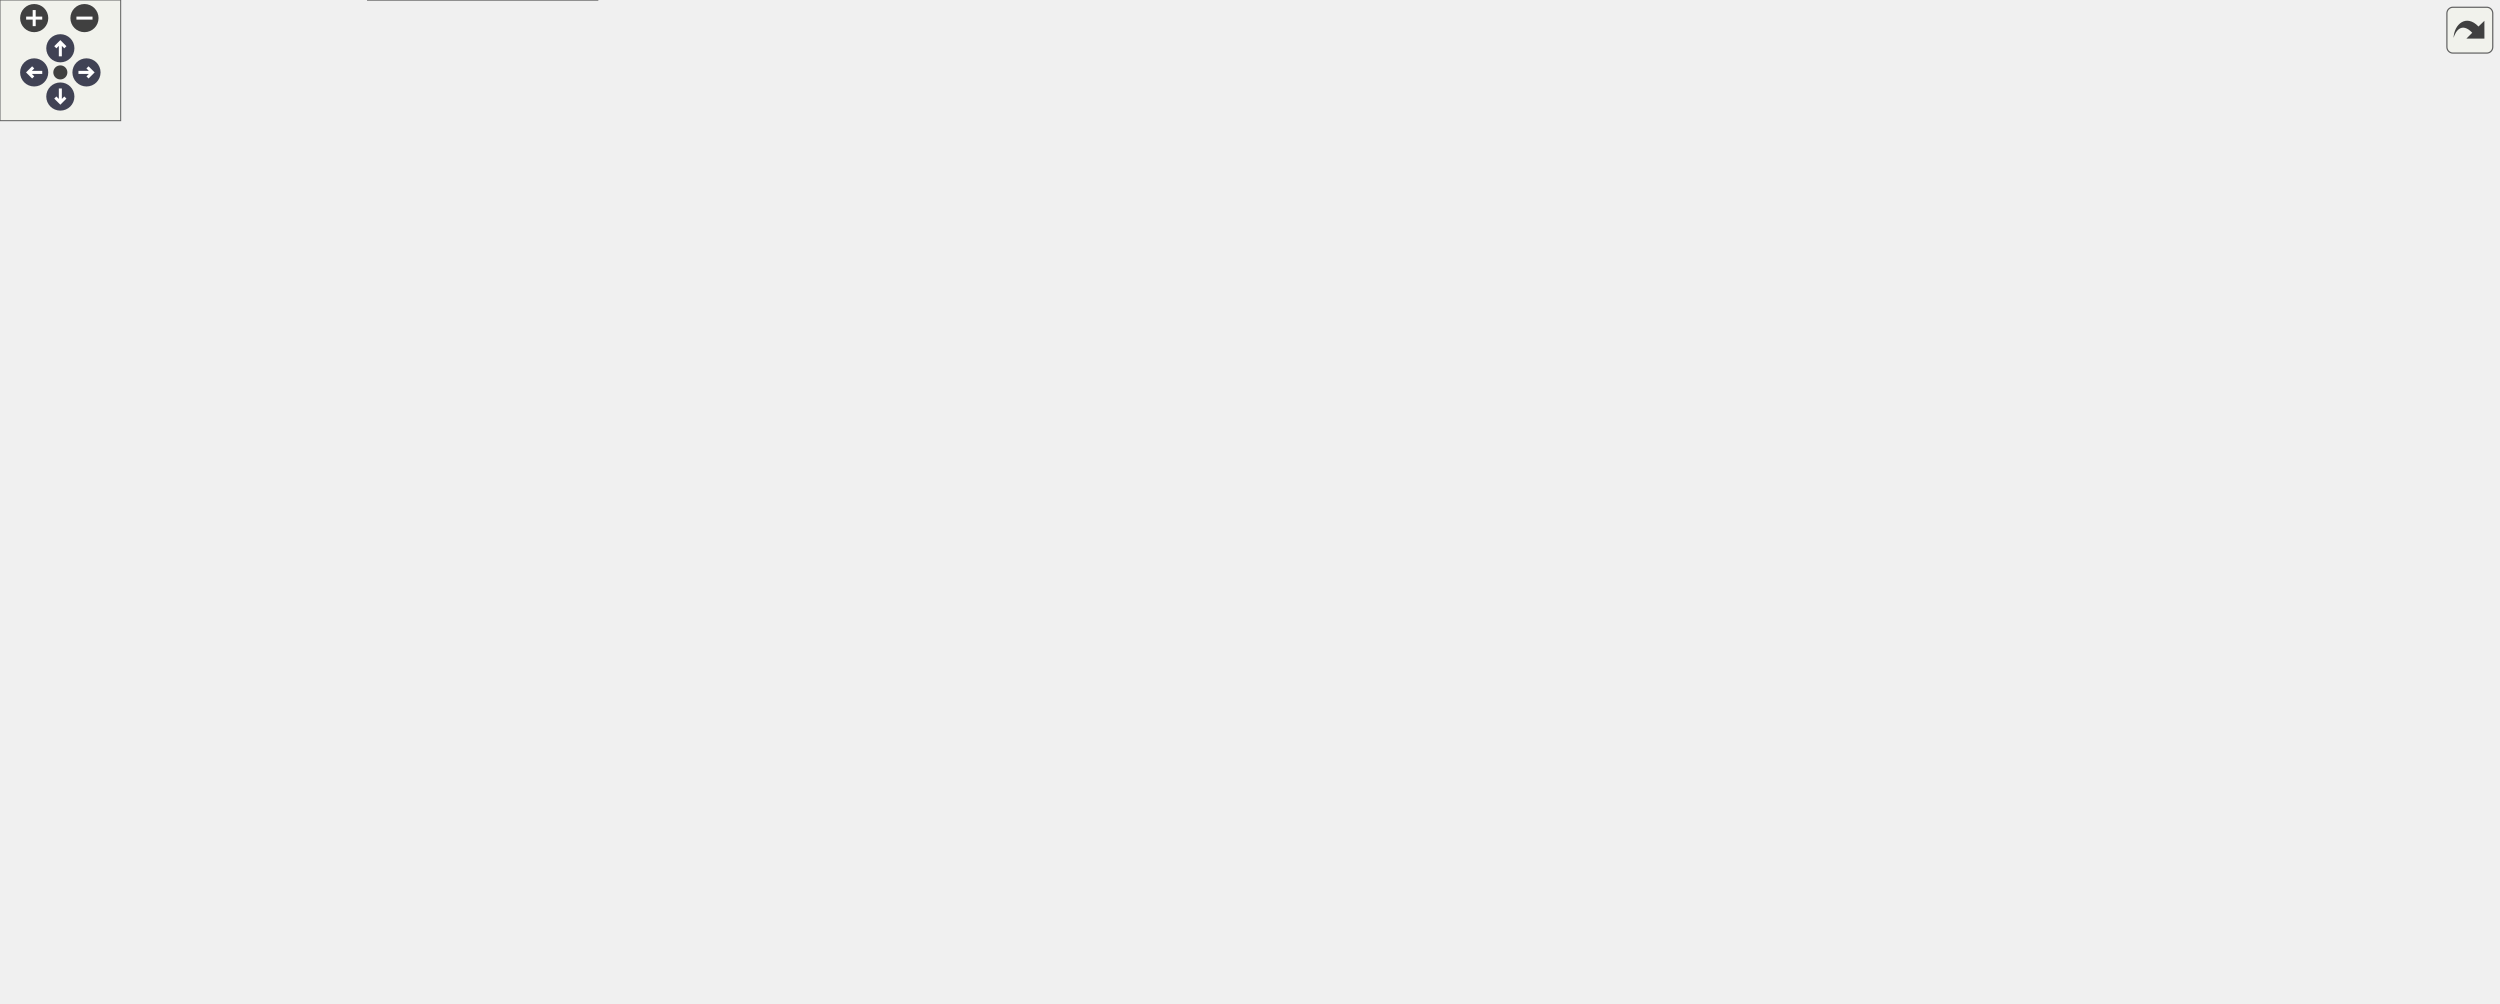
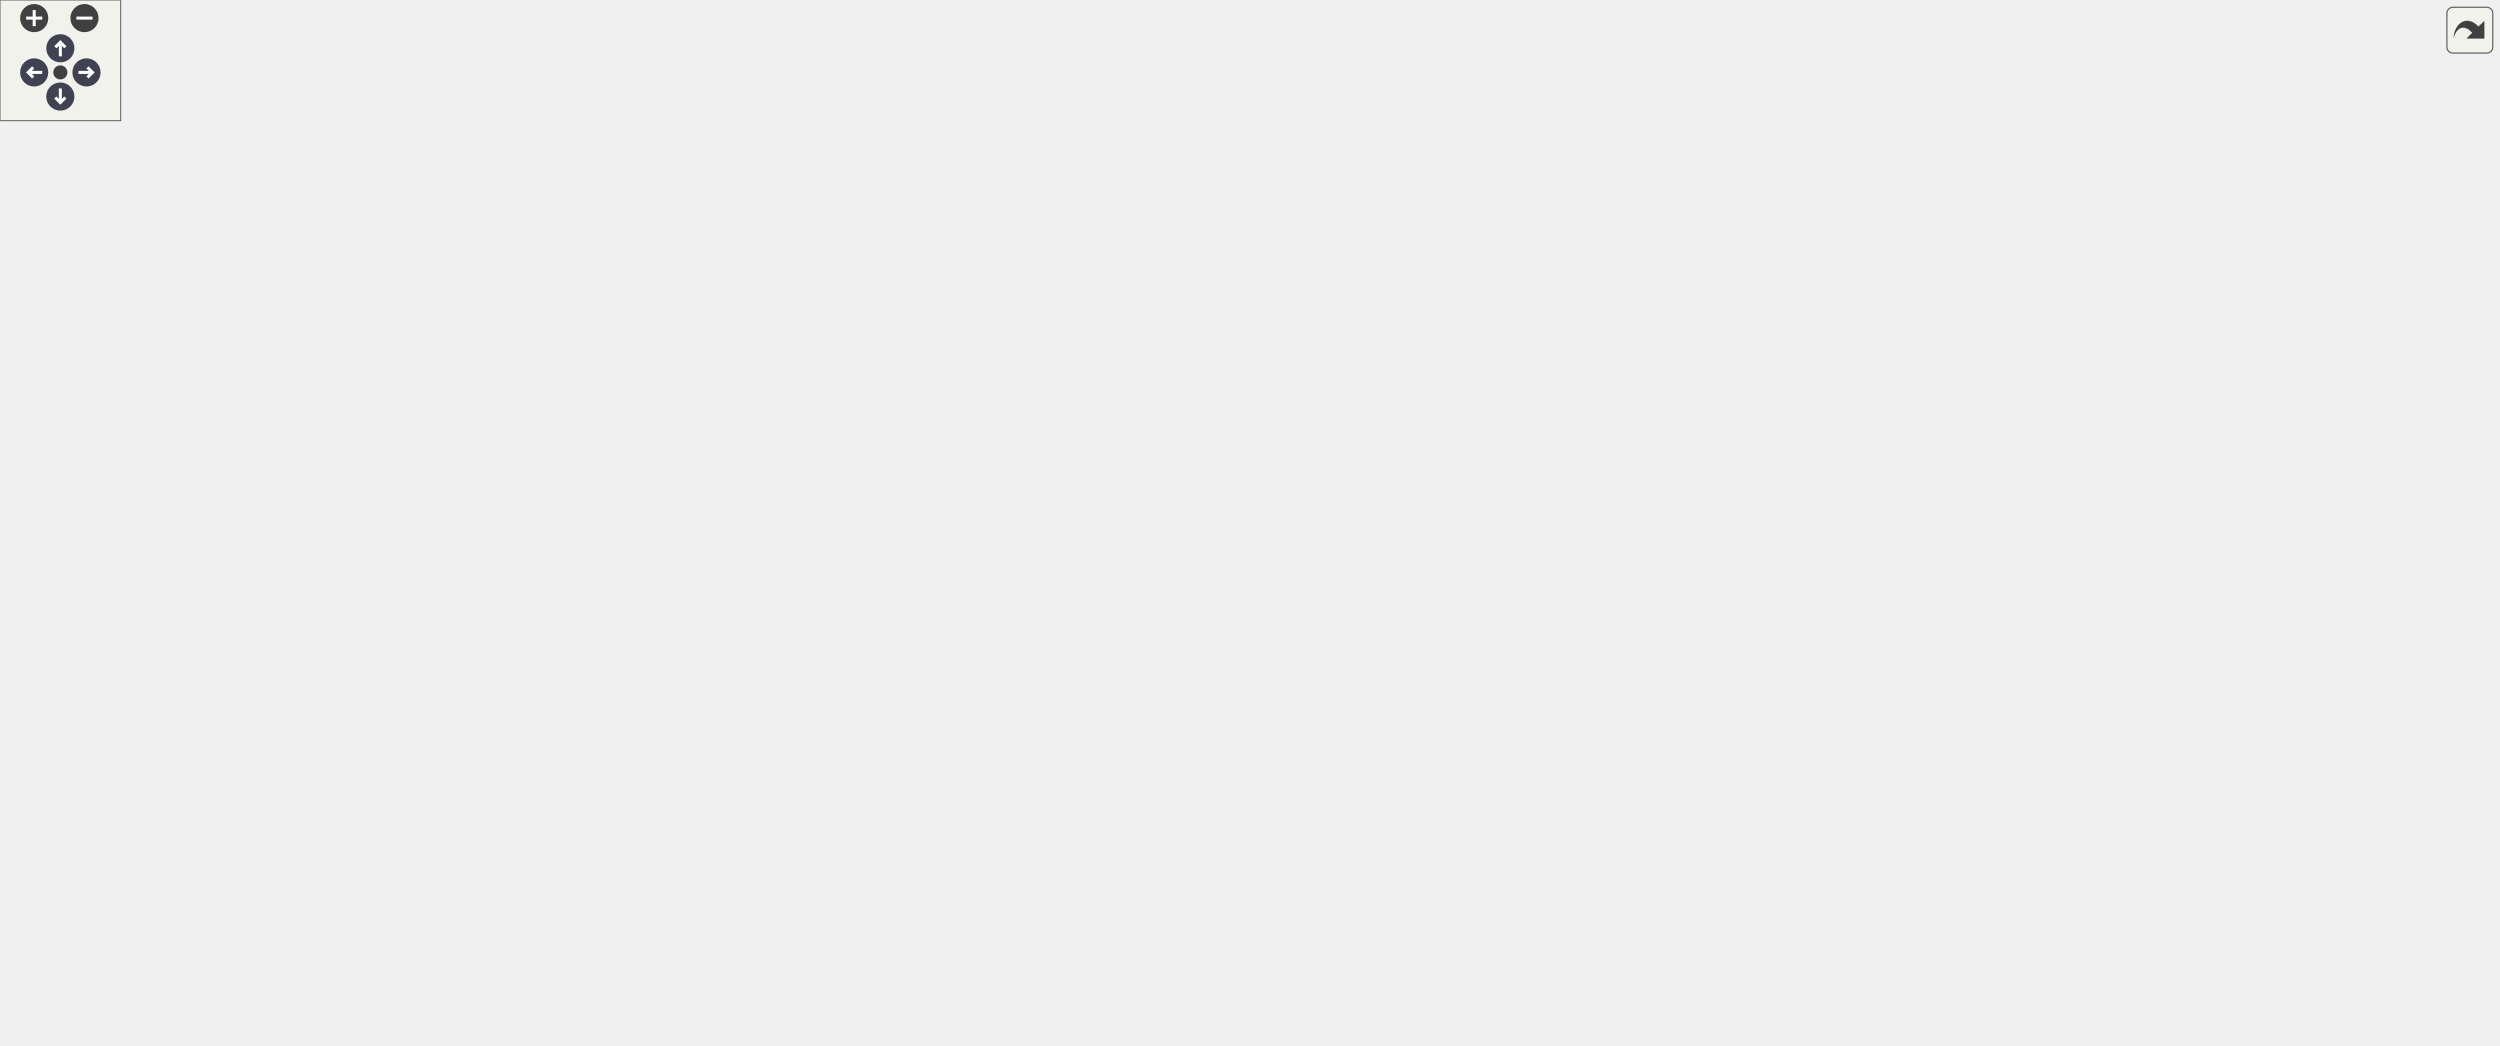
<svg xmlns="http://www.w3.org/2000/svg" xmlns:xlink="http://www.w3.org/1999/xlink" id="main" version="1.1" xml:space="preserve">
  <style type="text/css">
.node, .edge {opacity: 0.7;}
.node.selected, .edge.selected {opacity: 1;}
.edge:hover path { stroke: red; }
.edge:hover polygon { stroke: red; fill: red; }
</style>
  <defs>
    <circle id="rim" cx="0" cy="0" r="7" />
    <circle id="rim2" cx="0" cy="0" r="3.5" />
    <g id="zoomPlus">
      <use xlink:href="#rim" fill="#404040">
        <set attributeName="fill" to="#808080" begin="zoomplus.mouseover" end="zoomplus.mouseout" />
      </use>
      <path d="M-4,0h8M0,-4v8" fill="none" stroke="white" stroke-width="1.5" pointer-events="none" />
    </g>
    <g id="zoomMin">
      <use xlink:href="#rim" fill="#404040">
        <set attributeName="fill" to="#808080" begin="zoomminus.mouseover" end="zoomminus.mouseout" />
      </use>
      <path d="M-4,0h8" fill="none" stroke="white" stroke-width="1.5" pointer-events="none" />
    </g>
    <g id="arrowUp" transform="translate(30 24)">
      <use xlink:href="#rim" />
      <path pointer-events="none" fill="none" stroke="white" stroke-width="1.5" d="M0,-3.0v7 M-2.5,-0.5L0,-3.0L2.5,-0.5" />
    </g>
    <g id="arrowRight" transform="rotate(90) translate(36 -43)">
      <use xlink:href="#rim" />
      <path pointer-events="none" fill="none" stroke="white" stroke-width="1.5" d="M0,-3.0v7 M-2.5,-0.5L0,-3.0L2.5,-0.5" />
    </g>
    <g id="arrowDown" transform="rotate(180) translate(-30 -48)">
      <use xlink:href="#rim" />
      <path pointer-events="none" fill="none" stroke="white" stroke-width="1.5" d="M0,-3.0v7 M-2.5,-0.5L0,-3.0L2.5,-0.5" />
    </g>
    <g id="arrowLeft" transform="rotate(270) translate(-36 17)">
      <use xlink:href="#rim" />
      <path pointer-events="none" fill="none" stroke="white" stroke-width="1.5" d="M0,-3.0v7 M-2.5,-0.5L0,-3.0L2.5,-0.5" />
    </g>
    <g id="resetDef">
      <use xlink:href="#rim2" fill="#404040">
        <set attributeName="fill" to="#808080" begin="reset.mouseover" end="reset.mouseout" />
      </use>
    </g>
  </defs>
  <svg id="graph" class="graph">
    <g id="viewport">
      <g id="Node000001" class="node">
        <g id="a_Node000001">
          <a xlink:title="Special loader that injects #define directives before compilation.">
-             <polygon fill="#999999" stroke="#666666" points="143,-67.5 0,-67.5 0,-48.5 143,-48.5 143,-67.5" />
-             <text text-anchor="middle" x="71.5" y="-55.5" font-family="Helvetica,sans-Serif" font-size="10.00">shader_load_with_defines</text>
+             <polygon fill="#999999" stroke="#666666" points="143,-410.66 0,-410.66 0,-391.66 143,-391.66 143,-410.66" />
+             <text text-anchor="middle" x="71.5" y="-398.66" font-family="Helvetica,sans-Serif" font-size="10.00">shader_load_with_defines</text>
          </a>
        </g>
      </g>
      <g id="Node000002" class="node">
        <g id="a_Node000002">
          <a xlink:href="utils_8h.html#ab1d13540441b5a2f988e0cd57754e625" target="_top" xlink:title="Safe wrapper around vsnprintf to format strings with bounds checking.">
-             <polygon fill="white" stroke="#666666" points="1221.5,-143.5 1141.5,-143.5 1141.5,-124.5 1221.5,-124.5 1221.5,-143.5" />
-             <text text-anchor="middle" x="1181.5" y="-131.5" font-family="Helvetica,sans-Serif" font-size="10.00">safe_snprintf</text>
+             <polygon fill="white" stroke="#666666" points="1221.5,-372.66 1141.5,-372.66 1141.5,-353.66 1221.5,-353.66 1221.5,-372.66" />
+             <text text-anchor="middle" x="1181.5" y="-360.66" font-family="Helvetica,sans-Serif" font-size="10.00">safe_snprintf</text>
          </a>
        </g>
      </g>
      <g id="edge1_Node000001_Node000002" class="edge">
        <g id="a_edge1_Node000001_Node000002">
          <a xlink:title=" ">
-             <path fill="none" stroke="#63b8ff" d="M143.2,-58C209.93,-58 312.76,-58 402,-58 402,-58 402,-58 867.5,-58 972.48,-58 1091.81,-98.87 1147.99,-120.67" />
-             <polygon fill="#63b8ff" stroke="#63b8ff" points="1146.82,-123.97 1157.41,-124.37 1149.39,-117.46 1146.82,-123.97" />
+             <path fill="none" stroke="#63b8ff" d="M143.2,-401.16C209.93,-401.16 312.76,-401.16 402,-401.16 402,-401.16 402,-401.16 867.5,-401.16 961.16,-401.16 1069.44,-384.18 1130.96,-372.92" />
+             <polygon fill="#63b8ff" stroke="#63b8ff" points="1131.96,-376.3 1141.16,-371.03 1130.69,-369.42 1131.96,-376.3" />
          </a>
        </g>
      </g>
      <g id="Node000003" class="node">
        <g id="a_Node000003">
          <a xlink:href="shader_8c.html#a4fe2213bc8202ee87fee6db962bb3cb0" target="_top" xlink:title=" ">
-             <polygon fill="white" stroke="#666666" points="297,-30 183,-30 183,0 297,0 297,-30" />
-             <text text-anchor="start" x="191" y="-18" font-family="Helvetica,sans-Serif" font-size="10.00">shader_create_from</text>
-             <text text-anchor="middle" x="240" y="-7" font-family="Helvetica,sans-Serif" font-size="10.00">_program</text>
+             <polygon fill="white" stroke="#666666" points="297,-352.16 183,-352.16 183,-322.16 297,-322.16 297,-352.16" />
+             <text text-anchor="start" x="191" y="-340.16" font-family="Helvetica,sans-Serif" font-size="10.00">shader_create_from</text>
+             <text text-anchor="middle" x="240" y="-329.16" font-family="Helvetica,sans-Serif" font-size="10.00">_program</text>
          </a>
        </g>
      </g>
      <g id="edge2_Node000001_Node000003" class="edge">
        <g id="a_edge2_Node000001_Node000003">
          <a xlink:title=" ">
-             <path fill="none" stroke="#63b8ff" d="M109.45,-48.46C128.14,-43.63 151.4,-37.62 173.04,-32.04" />
-             <polygon fill="#63b8ff" stroke="#63b8ff" points="174.03,-35.39 182.84,-29.5 172.28,-28.62 174.03,-35.39" />
+             <path fill="none" stroke="#63b8ff" d="M97.43,-391.58C121.9,-382.17 159.9,-367.57 190.36,-355.85" />
+             <polygon fill="#63b8ff" stroke="#63b8ff" points="191.89,-359.02 199.96,-352.16 189.37,-352.48 191.89,-359.02" />
          </a>
        </g>
      </g>
      <g id="Node000006" class="node">
        <g id="a_Node000006">
          <a xlink:href="shader_8c.html#a255b28dc6e7026ff72f086d2cee0c302" target="_top" xlink:title=" ">
-             <polygon fill="white" stroke="#666666" points="301,-116 179,-116 179,-86 301,-86 301,-116" />
-             <text text-anchor="start" x="187" y="-104" font-family="Helvetica,sans-Serif" font-size="10.00">shader_load_program</text>
-             <text text-anchor="middle" x="240" y="-93" font-family="Helvetica,sans-Serif" font-size="10.00">_with_defines</text>
+             <polygon fill="white" stroke="#666666" points="301,-459.16 179,-459.16 179,-429.16 301,-429.16 301,-459.16" />
+             <text text-anchor="start" x="187" y="-447.16" font-family="Helvetica,sans-Serif" font-size="10.00">shader_load_program</text>
+             <text text-anchor="middle" x="240" y="-436.16" font-family="Helvetica,sans-Serif" font-size="10.00">_with_defines</text>
          </a>
        </g>
      </g>
      <g id="edge5_Node000001_Node000006" class="edge">
        <g id="a_edge5_Node000001_Node000006">
          <a xlink:title=" ">
-             <path fill="none" stroke="#63b8ff" d="M109.45,-67.54C127.56,-72.22 149.96,-78.01 171.02,-83.44" />
-             <polygon fill="#63b8ff" stroke="#63b8ff" points="170.34,-86.88 180.89,-85.99 172.09,-80.1 170.34,-86.88" />
+             <path fill="none" stroke="#63b8ff" d="M109.45,-410.7C127.56,-415.38 149.96,-421.16 171.02,-426.6" />
+             <polygon fill="#63b8ff" stroke="#63b8ff" points="170.34,-430.04 180.89,-429.15 172.09,-423.26 170.34,-430.04" />
          </a>
        </g>
      </g>
      <g id="Node000004" class="node">
        <g id="a_Node000004">
          <a xlink:href="shader_8c.html#ad982609bfce39b3f6ed4b89b9fc360b6" target="_top" xlink:title=" ">
-             <polygon fill="white" stroke="#666666" points="469,-24.5 337,-24.5 337,-5.5 469,-5.5 469,-24.5" />
-             <text text-anchor="middle" x="403" y="-12.5" font-family="Helvetica,sans-Serif" font-size="10.00">shader_cache_uniforms</text>
+             <polygon fill="white" stroke="#666666" points="469,-214.66 337,-214.66 337,-195.66 469,-195.66 469,-214.66" />
+             <text text-anchor="middle" x="403" y="-202.66" font-family="Helvetica,sans-Serif" font-size="10.00">shader_cache_uniforms</text>
          </a>
        </g>
      </g>
      <g id="edge3_Node000003_Node000004" class="edge">
        <g id="a_edge3_Node000003_Node000004">
          <a xlink:title=" ">
-             <path fill="none" stroke="#63b8ff" d="M297.31,-15C306.8,-15 316.78,-15 326.66,-15" />
-             <polygon fill="#63b8ff" stroke="#63b8ff" points="326.9,-18.5 336.9,-15 326.9,-11.5 326.9,-18.5" />
+             <path fill="none" stroke="#63b8ff" d="M259.47,-322.02C289.97,-297.01 350.62,-247.29 382.06,-221.51" />
+             <polygon fill="#63b8ff" stroke="#63b8ff" points="384.59,-223.96 390.1,-214.91 380.15,-218.55 384.59,-223.96" />
          </a>
        </g>
      </g>
      <g id="Node000005" class="node">
        <g id="a_Node000005">
          <a xlink:href="shader_8c.html#a377953af1b2ffd8ad74148f72f2bdc8d" target="_top" xlink:title=" ">
-             <polygon fill="white" stroke="#666666" points="622.5,-24.5 510.5,-24.5 510.5,-5.5 622.5,-5.5 622.5,-24.5" />
-             <text text-anchor="middle" x="566.5" y="-12.5" font-family="Helvetica,sans-Serif" font-size="10.00">cmp_uniform_entry</text>
+             <polygon fill="white" stroke="#666666" points="622.5,-177.66 510.5,-177.66 510.5,-158.66 622.5,-158.66 622.5,-177.66" />
+             <text text-anchor="middle" x="566.5" y="-165.66" font-family="Helvetica,sans-Serif" font-size="10.00">cmp_uniform_entry</text>
          </a>
        </g>
      </g>
      <g id="edge4_Node000004_Node000005" class="edge">
        <g id="a_edge4_Node000004_Node000005">
          <a xlink:title=" ">
-             <path fill="none" stroke="#63b8ff" d="M469.22,-15C479.47,-15 490.05,-15 500.3,-15" />
-             <polygon fill="#63b8ff" stroke="#63b8ff" points="500.4,-18.5 510.4,-15 500.4,-11.5 500.4,-18.5" />
+             <path fill="none" stroke="#63b8ff" d="M445.59,-195.63C466.42,-190.86 491.84,-185.04 513.9,-179.98" />
+             <polygon fill="#63b8ff" stroke="#63b8ff" points="514.8,-183.36 523.77,-177.72 513.24,-176.54 514.8,-183.36" />
          </a>
        </g>
      </g>
      <g id="edge6_Node000006_Node000002" class="edge">
        <g id="a_edge6_Node000006_Node000002">
          <a xlink:title=" ">
-             <path fill="none" stroke="#63b8ff" d="M301.1,-99.52C366.24,-98.05 473.24,-96 565.5,-96 565.5,-96 565.5,-96 867.5,-96 961.16,-96 1069.44,-112.98 1130.96,-124.23" />
-             <polygon fill="#63b8ff" stroke="#63b8ff" points="1130.69,-127.74 1141.16,-126.13 1131.96,-120.86 1130.69,-127.74" />
+             <path fill="none" stroke="#63b8ff" d="M301.11,-443.57C366.24,-442.98 473.25,-442.16 565.5,-442.16 565.5,-442.16 565.5,-442.16 867.5,-442.16 964.91,-442.16 992.27,-444.97 1085,-415.16 1111.72,-406.57 1139.61,-390.42 1158.31,-378.39" />
+             <polygon fill="#63b8ff" stroke="#63b8ff" points="1160.27,-381.28 1166.7,-372.86 1156.42,-375.44 1160.27,-381.28" />
          </a>
        </g>
      </g>
      <g id="Node000007" class="node">
        <g id="a_Node000007">
          <a xlink:href="shader_8c.html#a8b4891ad6e8e695bcad3defa570ac5a9" target="_top" xlink:title=" ">
-             <polygon fill="white" stroke="#666666" points="463,-246 343,-246 343,-216 463,-216 463,-246" />
-             <text text-anchor="start" x="351" y="-234" font-family="Helvetica,sans-Serif" font-size="10.00">shader_compile_with</text>
-             <text text-anchor="middle" x="403" y="-223" font-family="Helvetica,sans-Serif" font-size="10.00">_defines</text>
+             <polygon fill="white" stroke="#666666" points="463,-336.16 343,-336.16 343,-306.16 463,-306.16 463,-336.16" />
+             <text text-anchor="start" x="351" y="-324.16" font-family="Helvetica,sans-Serif" font-size="10.00">shader_compile_with</text>
+             <text text-anchor="middle" x="403" y="-313.16" font-family="Helvetica,sans-Serif" font-size="10.00">_defines</text>
          </a>
        </g>
      </g>
      <g id="edge7_Node000006_Node000007" class="edge">
        <g id="a_edge7_Node000006_Node000007">
          <a xlink:title=" ">
-             <path fill="none" stroke="#63b8ff" d="M259.78,-116.17C288.38,-139.26 342.96,-183.32 375.55,-209.64" />
-             <polygon fill="#63b8ff" stroke="#63b8ff" points="373.36,-212.37 383.34,-215.93 377.75,-206.92 373.36,-212.37" />
+             <path fill="none" stroke="#63b8ff" d="M260.74,-429.08C289.11,-407.41 341.54,-367.35 373.93,-342.61" />
+             <polygon fill="#63b8ff" stroke="#63b8ff" points="376.28,-345.22 382.1,-336.36 372.03,-339.65 376.28,-345.22" />
          </a>
        </g>
      </g>
      <g id="Node000008" class="node">
        <g id="a_Node000008">
          <a xlink:href="shader_8c.html#a7d3db64439dd78569e48580d0b580945" target="_top" xlink:title=" ">
-             <polygon fill="white" stroke="#666666" points="628,-339 505,-339 505,-309 628,-309 628,-339" />
-             <text text-anchor="start" x="513" y="-327" font-family="Helvetica,sans-Serif" font-size="10.00">shader_read_file_with</text>
-             <text text-anchor="middle" x="566.5" y="-316" font-family="Helvetica,sans-Serif" font-size="10.00">_defines</text>
+             <polygon fill="white" stroke="#666666" points="628,-226.16 505,-226.16 505,-196.16 628,-196.16 628,-226.16" />
+             <text text-anchor="start" x="513" y="-214.16" font-family="Helvetica,sans-Serif" font-size="10.00">shader_read_file_with</text>
+             <text text-anchor="middle" x="566.5" y="-203.16" font-family="Helvetica,sans-Serif" font-size="10.00">_defines</text>
          </a>
        </g>
      </g>
      <g id="edge8_Node000007_Node000008" class="edge">
        <g id="a_edge8_Node000007_Node000008">
          <a xlink:title=" ">
-             <path fill="none" stroke="#63b8ff" d="M430.31,-246.15C457.52,-261.82 500.19,-286.39 530.29,-303.73" />
-             <polygon fill="#63b8ff" stroke="#63b8ff" points="528.79,-306.9 539.2,-308.86 532.28,-300.83 528.79,-306.9" />
+             <path fill="none" stroke="#63b8ff" d="M426.12,-306.09C454.31,-286.89 503.18,-253.6 534.92,-231.98" />
+             <polygon fill="#63b8ff" stroke="#63b8ff" points="537.1,-234.74 543.39,-226.22 533.16,-228.95 537.1,-234.74" />
          </a>
        </g>
      </g>
      <g id="Node000009" class="node">
        <g id="a_Node000009">
          <a xlink:href="shader_8c.html#a66f86edf5f10c44d07a691cd2c138f35" target="_top" xlink:title=" ">
-             <polygon fill="white" stroke="#666666" points="1075.5,-257.5 986.5,-257.5 986.5,-238.5 1075.5,-238.5 1075.5,-257.5" />
-             <text text-anchor="middle" x="1031" y="-245.5" font-family="Helvetica,sans-Serif" font-size="10.00">ctx_add_buffer</text>
+             <polygon fill="white" stroke="#666666" points="1075.5,-108.66 986.5,-108.66 986.5,-89.66 1075.5,-89.66 1075.5,-108.66" />
+             <text text-anchor="middle" x="1031" y="-96.66" font-family="Helvetica,sans-Serif" font-size="10.00">ctx_add_buffer</text>
          </a>
        </g>
      </g>
      <g id="edge9_Node000008_Node000009" class="edge">
        <g id="a_edge9_Node000008_Node000009">
          <a xlink:title=" ">
-             <path fill="none" stroke="#63b8ff" d="M616.92,-308.88C662.07,-295.69 730.91,-277.12 792,-267 854.67,-256.62 927.6,-251.86 976.05,-249.71" />
-             <polygon fill="#63b8ff" stroke="#63b8ff" points="976.46,-253.19 986.3,-249.28 976.16,-246.2 976.46,-253.19" />
+             <path fill="none" stroke="#63b8ff" d="M609.1,-196.14C615.61,-193.18 622.12,-189.84 628,-186.16 646.15,-174.8 645.22,-164.43 664,-154.16 764.15,-99.39 901.55,-94.15 976.27,-96.07" />
+             <polygon fill="#63b8ff" stroke="#63b8ff" points="976.29,-99.57 986.39,-96.38 976.5,-92.58 976.29,-99.57" />
          </a>
        </g>
      </g>
      <g id="Node000010" class="node">
        <g id="a_Node000010">
-           <a xlink:href="shader_8c.html#accb74d7cb19fd2bdf7d928b84376fc9c" target="_top" xlink:title=" ">
-             <polygon fill="white" stroke="#666666" points="1085,-382 977,-382 977,-352 1085,-352 1085,-382" />
-             <text text-anchor="start" x="985" y="-370" font-family="Helvetica,sans-Serif" font-size="10.00">inject_defines_into</text>
-             <text text-anchor="middle" x="1031" y="-359" font-family="Helvetica,sans-Serif" font-size="10.00">_source</text>
+           <a xlink:href="shader_8c.html#a576159e7078a0f92b5e3739cd6b9248c" target="_top" xlink:title=" ">
+             <polygon fill="white" stroke="#666666" points="738,-258.66 682,-258.66 682,-239.66 738,-239.66 738,-258.66" />
+             <text text-anchor="middle" x="710" y="-246.66" font-family="Helvetica,sans-Serif" font-size="10.00">ctx_free</text>
          </a>
        </g>
      </g>
      <g id="edge10_Node000008_Node000010" class="edge">
        <g id="a_edge10_Node000008_Node000010">
          <a xlink:title=" ">
-             <path fill="none" stroke="#63b8ff" d="M628.17,-333.42C640.03,-335.08 652.39,-336.7 664,-338 769.81,-349.85 893.36,-358.59 966.45,-363.22" />
-             <polygon fill="#63b8ff" stroke="#63b8ff" points="966.66,-366.74 976.86,-363.88 967.1,-359.76 966.66,-366.74" />
+             <path fill="none" stroke="#63b8ff" d="M623.42,-226.18C639.74,-230.56 657.16,-235.24 672,-239.22" />
+             <polygon fill="#63b8ff" stroke="#63b8ff" points="671.25,-242.64 681.81,-241.86 673.06,-235.88 671.25,-242.64" />
          </a>
        </g>
      </g>
      <g id="Node000011" class="node">
        <g id="a_Node000011">
-           <a xlink:href="utils_8h.html#adbb98512b516893d07ffb8d439b807ea" target="_top" xlink:title="calloc wrapper with zero-size check.">
-             <polygon fill="white" stroke="#666666" points="1217,-419.5 1146,-419.5 1146,-400.5 1217,-400.5 1217,-419.5" />
-             <text text-anchor="middle" x="1181.5" y="-407.5" font-family="Helvetica,sans-Serif" font-size="10.00">safe_calloc</text>
-           </a>
-         </g>
-       </g>
-       <g id="edge30_Node000008_Node000011" class="edge">
-         <g id="a_edge30_Node000008_Node000011">
-           <a xlink:title=" ">
-             <path fill="none" stroke="#63b8ff" d="M589.93,-339.2C608.89,-351.39 637.18,-368.05 664,-378 840.71,-443.56 897.43,-447.48 1085,-429 1101.7,-427.36 1119.8,-424.13 1135.72,-420.8" />
-             <polygon fill="#63b8ff" stroke="#63b8ff" points="1136.79,-424.15 1145.82,-418.61 1135.31,-417.3 1136.79,-424.15" />
+           <a xlink:href="shader_8c.html#accb74d7cb19fd2bdf7d928b84376fc9c" target="_top" xlink:title=" ">
+             <polygon fill="white" stroke="#666666" points="1085,-259.16 977,-259.16 977,-229.16 1085,-229.16 1085,-259.16" />
+             <text text-anchor="start" x="985" y="-247.16" font-family="Helvetica,sans-Serif" font-size="10.00">inject_defines_into</text>
+             <text text-anchor="middle" x="1031" y="-236.16" font-family="Helvetica,sans-Serif" font-size="10.00">_source</text>
+           </a>
+         </g>
+       </g>
+       <g id="edge11_Node000008_Node000011" class="edge">
+         <g id="a_edge11_Node000008_Node000011">
+           <a xlink:title=" ">
+             <path fill="none" stroke="#63b8ff" d="M628.46,-216.33C673.6,-220.09 736.62,-225.19 792,-229.16 851.06,-233.39 918.4,-237.57 966.35,-240.44" />
+             <polygon fill="#63b8ff" stroke="#63b8ff" points="966.39,-243.95 976.58,-241.05 966.8,-236.96 966.39,-243.95" />
          </a>
        </g>
      </g>
      <g id="Node000012" class="node">
        <g id="a_Node000012">
-           <a xlink:href="utils_8h.html#abaf40f2826b08aa05ee7ca7c2a4b79ee" target="_top" xlink:title="memcpy wrapper with bounds checking.">
-             <polygon fill="white" stroke="#666666" points="1224.5,-307.5 1138.5,-307.5 1138.5,-288.5 1224.5,-288.5 1224.5,-307.5" />
-             <text text-anchor="middle" x="1181.5" y="-295.5" font-family="Helvetica,sans-Serif" font-size="10.00">safe_memcpy</text>
+           <a xlink:href="utils_8h.html#adbb98512b516893d07ffb8d439b807ea" target="_top" xlink:title="calloc wrapper with zero-size check.">
+             <polygon fill="white" stroke="#666666" points="1217,-71.66 1146,-71.66 1146,-52.66 1217,-52.66 1217,-71.66" />
+             <text text-anchor="middle" x="1181.5" y="-59.66" font-family="Helvetica,sans-Serif" font-size="10.00">safe_calloc</text>
          </a>
        </g>
      </g>
      <g id="edge31_Node000008_Node000012" class="edge">
        <g id="a_edge31_Node000008_Node000012">
          <a xlink:title=" ">
-             <path fill="none" stroke="#63b8ff" d="M628.09,-322.85C724.78,-320.8 919.88,-315.78 1085,-306 1099.03,-305.17 1114.21,-304.01 1128.24,-302.84" />
-             <polygon fill="#63b8ff" stroke="#63b8ff" points="1128.56,-306.33 1138.22,-301.99 1127.96,-299.35 1128.56,-306.33" />
+             <path fill="none" stroke="#63b8ff" d="M615.74,-196.09C620.27,-193.31 624.48,-190.02 628,-186.16 664.63,-145.93 622.87,-104.77 664,-69.16 804,52.07 1054.23,-17.73 1145.75,-49.25" />
+             <polygon fill="#63b8ff" stroke="#63b8ff" points="1144.76,-52.61 1155.36,-52.62 1147.08,-46.01 1144.76,-52.61" />
          </a>
        </g>
      </g>
      <g id="Node000013" class="node">
        <g id="a_Node000013">
-           <a xlink:href="shader_8c.html#a2af39f53b97008c3ca89d9c3d176b321" target="_top" xlink:title=" ">
-             <polygon fill="white" stroke="#666666" points="1084.5,-419.5 977.5,-419.5 977.5,-400.5 1084.5,-400.5 1084.5,-419.5" />
-             <text text-anchor="middle" x="1031" y="-407.5" font-family="Helvetica,sans-Serif" font-size="10.00">load_file_into_ram</text>
-           </a>
-         </g>
-       </g>
-       <g id="edge14_Node000008_Node000013" class="edge">
-         <g id="a_edge14_Node000008_Node000013">
-           <a xlink:title=" ">
-             <path fill="none" stroke="#63b8ff" d="M607.9,-339.14C625.01,-345.09 645.28,-351.55 664,-356 769.04,-380.96 893.94,-396.43 967.33,-404.1" />
-             <polygon fill="#63b8ff" stroke="#63b8ff" points="967.03,-407.59 977.33,-405.13 967.74,-400.63 967.03,-407.59" />
+           <a xlink:href="utils_8h.html#abaf40f2826b08aa05ee7ca7c2a4b79ee" target="_top" xlink:title="memcpy wrapper with bounds checking.">
+             <polygon fill="white" stroke="#666666" points="1224.5,-274.66 1138.5,-274.66 1138.5,-255.66 1224.5,-255.66 1224.5,-274.66" />
+             <text text-anchor="middle" x="1181.5" y="-262.66" font-family="Helvetica,sans-Serif" font-size="10.00">safe_memcpy</text>
+           </a>
+         </g>
+       </g>
+       <g id="edge32_Node000008_Node000013" class="edge">
+         <g id="a_edge32_Node000008_Node000013">
+           <a xlink:title=" ">
+             <path fill="none" stroke="#63b8ff" d="M586.06,-226.26C604.54,-240.24 634.34,-260.05 664,-268.16 828.62,-313.15 1033.93,-289.59 1128.45,-274.54" />
+             <polygon fill="#63b8ff" stroke="#63b8ff" points="1129.03,-277.99 1138.34,-272.93 1127.9,-271.08 1129.03,-277.99" />
+           </a>
+         </g>
+       </g>
+       <g id="Node000014" class="node">
+         <g id="a_Node000014">
+           <a xlink:href="io_8c.html#a4ce68f88c050c3287a2a532957ffa1fc" target="_top" xlink:title="Reads an entire file into a null-terminated string.">
+             <polygon fill="white" stroke="#666666" points="1067.5,-71.66 994.5,-71.66 994.5,-52.66 1067.5,-52.66 1067.5,-71.66" />
+             <text text-anchor="middle" x="1031" y="-59.66" font-family="Helvetica,sans-Serif" font-size="10.00">io_read_file</text>
+           </a>
+         </g>
+       </g>
+       <g id="edge15_Node000008_Node000014" class="edge">
+         <g id="a_edge15_Node000008_Node000014">
+           <a xlink:title=" ">
+             <path fill="none" stroke="#63b8ff" d="M613.85,-196.12C618.96,-193.3 623.82,-190.01 628,-186.16 653.74,-162.47 635.95,-137.07 664,-116.16 759.78,-44.76 909.59,-48.61 984.36,-56.05" />
+             <polygon fill="#63b8ff" stroke="#63b8ff" points="984.08,-59.54 994.39,-57.11 984.82,-52.58 984.08,-59.54" />
+           </a>
+         </g>
+       </g>
+       <g id="Node000016" class="node">
+         <g id="a_Node000016">
+           <a xlink:href="shader_8c.html#a3aeeed571399ca7ff98bc7dc73ca8d05" target="_top" xlink:title=" ">
+             <polygon fill="white" stroke="#666666" points="756,-182.66 664,-182.66 664,-163.66 756,-163.66 756,-182.66" />
+             <text text-anchor="middle" x="710" y="-170.66" font-family="Helvetica,sans-Serif" font-size="10.00">process_source</text>
+           </a>
+         </g>
+       </g>
+       <g id="edge18_Node000008_Node000016" class="edge">
+         <g id="a_edge18_Node000008_Node000016">
+           <a xlink:title=" ">
+             <path fill="none" stroke="#63b8ff" d="M623.42,-196.14C636.71,-192.57 650.73,-188.81 663.49,-185.38" />
+             <polygon fill="#63b8ff" stroke="#63b8ff" points="664.66,-188.69 673.41,-182.72 662.85,-181.93 664.66,-188.69" />
+           </a>
+         </g>
+       </g>
+       <g id="edge14_Node000011_Node000002" class="edge">
+         <g id="a_edge14_Node000011_Node000002">
+           <a xlink:title=" ">
+             <path fill="none" stroke="#63b8ff" d="M1050.81,-259.23C1078.82,-281.67 1131.28,-323.72 1160.15,-346.85" />
+             <polygon fill="#63b8ff" stroke="#63b8ff" points="1158.31,-349.86 1168.3,-353.39 1162.69,-344.4 1158.31,-349.86" />
+           </a>
+         </g>
+       </g>
+       <g id="edge12_Node000011_Node000012" class="edge">
+         <g id="a_edge12_Node000011_Node000012">
+           <a xlink:title=" ">
+             <path fill="none" stroke="#63b8ff" d="M1038.41,-229.04C1050.95,-200.83 1081.02,-139.38 1121,-99.16 1129.76,-90.35 1140.99,-82.68 1151.34,-76.65" />
+             <polygon fill="#63b8ff" stroke="#63b8ff" points="1153.07,-79.69 1160.11,-71.78 1149.67,-73.57 1153.07,-79.69" />
+           </a>
+         </g>
+       </g>
+       <g id="edge13_Node000011_Node000013" class="edge">
+         <g id="a_edge13_Node000011_Node000013">
+           <a xlink:title=" ">
+             <path fill="none" stroke="#63b8ff" d="M1085.19,-251.68C1099.26,-253.67 1114.42,-255.81 1128.42,-257.79" />
+             <polygon fill="#63b8ff" stroke="#63b8ff" points="1127.99,-261.27 1138.38,-259.2 1128.97,-254.34 1127.99,-261.27" />
+           </a>
+         </g>
+       </g>
+       <g id="edge17_Node000014_Node000012" class="edge">
+         <g id="a_edge17_Node000014_Node000012">
+           <a xlink:title=" ">
+             <path fill="none" stroke="#63b8ff" d="M1067.57,-62.16C1088.09,-62.16 1114.07,-62.16 1135.95,-62.16" />
+             <polygon fill="#63b8ff" stroke="#63b8ff" points="1135.99,-65.66 1145.99,-62.16 1135.99,-58.66 1135.99,-65.66" />
          </a>
        </g>
      </g>
      <g id="Node000015" class="node">
        <g id="a_Node000015">
-           <a xlink:href="shader_8c.html#a3aeeed571399ca7ff98bc7dc73ca8d05" target="_top" xlink:title=" ">
-             <polygon fill="white" stroke="#666666" points="756,-219.5 664,-219.5 664,-200.5 756,-200.5 756,-219.5" />
-             <text text-anchor="middle" x="710" y="-207.5" font-family="Helvetica,sans-Serif" font-size="10.00">process_source</text>
-           </a>
-         </g>
-       </g>
-       <g id="edge17_Node000008_Node000015" class="edge">
-         <g id="a_edge17_Node000008_Node000015">
-           <a xlink:title=" ">
-             <path fill="none" stroke="#63b8ff" d="M581.49,-308.69C599.4,-289.66 631.94,-256.9 664,-234 668.68,-230.65 673.89,-227.46 679.05,-224.56" />
-             <polygon fill="#63b8ff" stroke="#63b8ff" points="681.01,-227.48 688.17,-219.67 677.7,-221.31 681.01,-227.48" />
-           </a>
-         </g>
-       </g>
-       <g id="edge13_Node000010_Node000002" class="edge">
-         <g id="a_edge13_Node000010_Node000002">
-           <a xlink:title=" ">
-             <path fill="none" stroke="#63b8ff" d="M1041.74,-351.71C1068.07,-310.4 1140.57,-196.65 1168.92,-152.17" />
-             <polygon fill="#63b8ff" stroke="#63b8ff" points="1171.99,-153.86 1174.41,-143.55 1166.09,-150.1 1171.99,-153.86" />
-           </a>
-         </g>
-       </g>
-       <g id="edge11_Node000010_Node000011" class="edge">
-         <g id="a_edge11_Node000010_Node000011">
-           <a xlink:title=" ">
-             <path fill="none" stroke="#63b8ff" d="M1083.94,-382.04C1101.39,-387.09 1120.66,-392.67 1137.36,-397.51" />
-             <polygon fill="#63b8ff" stroke="#63b8ff" points="1136.81,-400.99 1147.39,-400.41 1138.76,-394.27 1136.81,-400.99" />
-           </a>
-         </g>
-       </g>
-       <g id="edge12_Node000010_Node000012" class="edge">
-         <g id="a_edge12_Node000010_Node000012">
-           <a xlink:title=" ">
-             <path fill="none" stroke="#63b8ff" d="M1064.59,-351.86C1090.22,-339.95 1125.63,-323.49 1150.55,-311.92" />
-             <polygon fill="#63b8ff" stroke="#63b8ff" points="1152.28,-314.97 1159.87,-307.58 1149.33,-308.62 1152.28,-314.97" />
-           </a>
-         </g>
-       </g>
-       <g id="edge16_Node000013_Node000011" class="edge">
-         <g id="a_edge16_Node000013_Node000011">
-           <a xlink:title=" ">
-             <path fill="none" stroke="#63b8ff" d="M1084.77,-410C1101.46,-410 1119.73,-410 1135.79,-410" />
-             <polygon fill="#63b8ff" stroke="#63b8ff" points="1135.99,-413.5 1145.99,-410 1135.99,-406.5 1135.99,-413.5" />
-           </a>
-         </g>
-       </g>
-       <g id="Node000014" class="node">
-         <g id="a_Node000014">
          <a xlink:href="utils_8h.html#a7fca40fda3337b1d62d89a81293a18ec" target="_top" xlink:title="Validates a relative path to prevent arbitrary file access.">
-             <polygon fill="white" stroke="#666666" points="1242,-357.5 1121,-357.5 1121,-338.5 1242,-338.5 1242,-357.5" />
-             <text text-anchor="middle" x="1181.5" y="-345.5" font-family="Helvetica,sans-Serif" font-size="10.00">is_safe_relative_path</text>
-           </a>
-         </g>
-       </g>
-       <g id="edge15_Node000013_Node000014" class="edge">
-         <g id="a_edge15_Node000013_Node000014">
-           <a xlink:title=" ">
-             <path fill="none" stroke="#63b8ff" d="M1059.94,-400.45C1068.07,-397.54 1076.93,-394.26 1085,-391 1107.54,-381.9 1132.59,-370.58 1151.37,-361.84" />
-             <polygon fill="#63b8ff" stroke="#63b8ff" points="1153,-364.93 1160.58,-357.52 1150.04,-358.6 1153,-364.93" />
-           </a>
-         </g>
-       </g>
-       <g id="Node000016" class="node">
-         <g id="a_Node000016">
-           <a xlink:href="shader_8c.html#acf4c6444de4fe1143933a96b4bc54baa" target="_top" xlink:title=" ">
-             <polygon fill="white" stroke="#666666" points="911,-219.5 822,-219.5 822,-200.5 911,-200.5 911,-219.5" />
-             <text text-anchor="middle" x="866.5" y="-207.5" font-family="Helvetica,sans-Serif" font-size="10.00">ctx_add_chunk</text>
-           </a>
-         </g>
-       </g>
-       <g id="edge18_Node000015_Node000016" class="edge">
-         <g id="a_edge18_Node000015_Node000016">
-           <a xlink:title=" ">
-             <path fill="none" stroke="#63b8ff" d="M756.1,-210C773.53,-210 793.62,-210 811.79,-210" />
-             <polygon fill="#63b8ff" stroke="#63b8ff" points="811.94,-213.5 821.94,-210 811.94,-206.5 811.94,-213.5" />
+             <polygon fill="white" stroke="#666666" points="1242,-127.66 1121,-127.66 1121,-108.66 1242,-108.66 1242,-127.66" />
+             <text text-anchor="middle" x="1181.5" y="-115.66" font-family="Helvetica,sans-Serif" font-size="10.00">is_safe_relative_path</text>
+           </a>
+         </g>
+       </g>
+       <g id="edge16_Node000014_Node000015" class="edge">
+         <g id="a_edge16_Node000014_Node000015">
+           <a xlink:title=" ">
+             <path fill="none" stroke="#63b8ff" d="M1060.98,-71.7C1068.8,-74.36 1077.25,-77.3 1085,-80.16 1106.15,-87.95 1129.67,-97.3 1148.08,-104.78" />
+             <polygon fill="#63b8ff" stroke="#63b8ff" points="1146.89,-108.07 1157.47,-108.61 1149.53,-101.59 1146.89,-108.07" />
          </a>
        </g>
      </g>
      <g id="Node000017" class="node">
        <g id="a_Node000017">
-           <a xlink:href="shader_8c.html#adec70256cc2e6f4382eae7f1cd03cfec" target="_top" xlink:title=" ">
-             <polygon fill="white" stroke="#666666" points="922,-295.5 811,-295.5 811,-276.5 922,-276.5 922,-295.5" />
-             <text text-anchor="middle" x="866.5" y="-283.5" font-family="Helvetica,sans-Serif" font-size="10.00">parse_include_path</text>
-           </a>
-         </g>
-       </g>
-       <g id="edge19_Node000015_Node000017" class="edge">
-         <g id="a_edge19_Node000015_Node000017">
-           <a xlink:title=" ">
-             <path fill="none" stroke="#63b8ff" d="M730.57,-219.63C757.5,-232.87 806.17,-256.81 837.1,-272.03" />
-             <polygon fill="#63b8ff" stroke="#63b8ff" points="835.57,-275.18 846.09,-276.45 838.66,-268.9 835.57,-275.18" />
+           <a xlink:href="shader_8c.html#acf4c6444de4fe1143933a96b4bc54baa" target="_top" xlink:title=" ">
+             <polygon fill="white" stroke="#666666" points="911,-183.66 822,-183.66 822,-164.66 911,-164.66 911,-183.66" />
+             <text text-anchor="middle" x="866.5" y="-171.66" font-family="Helvetica,sans-Serif" font-size="10.00">ctx_add_chunk</text>
+           </a>
+         </g>
+       </g>
+       <g id="edge19_Node000016_Node000017" class="edge">
+         <g id="a_edge19_Node000016_Node000017">
+           <a xlink:title=" ">
+             <path fill="none" stroke="#63b8ff" d="M756.1,-173.45C773.53,-173.56 793.62,-173.69 811.79,-173.81" />
+             <polygon fill="#63b8ff" stroke="#63b8ff" points="811.91,-177.31 821.94,-173.88 811.96,-170.31 811.91,-177.31" />
          </a>
        </g>
      </g>
      <g id="Node000018" class="node">
        <g id="a_Node000018">
-           <a xlink:href="shader_8c.html#ac15799adabb256a48435e8b899baae35" target="_top" xlink:title=" ">
-             <polygon fill="white" stroke="#666666" points="941,-182.5 792,-182.5 792,-163.5 941,-163.5 941,-182.5" />
-             <text text-anchor="middle" x="866.5" y="-170.5" font-family="Helvetica,sans-Serif" font-size="10.00">resolve_and_parse_include</text>
-           </a>
-         </g>
-       </g>
-       <g id="edge21_Node000015_Node000018" class="edge">
-         <g id="a_edge21_Node000015_Node000018">
-           <a xlink:title=" ">
-             <path fill="none" stroke="#63b8ff" d="M731.2,-200.43C745.89,-195.58 766.79,-189.9 787.74,-184.87" />
-             <polygon fill="#63b8ff" stroke="#63b8ff" points="788.74,-188.23 797.68,-182.54 787.14,-181.42 788.74,-188.23" />
-           </a>
-         </g>
-       </g>
-       <g id="edge20_Node000017_Node000012" class="edge">
-         <g id="a_edge20_Node000017_Node000012">
-           <a xlink:title=" ">
-             <path fill="none" stroke="#63b8ff" d="M922.02,-288.09C979.9,-290.31 1070.73,-293.79 1127.87,-295.98" />
-             <polygon fill="#63b8ff" stroke="#63b8ff" points="1128.01,-299.49 1138.13,-296.38 1128.28,-292.5 1128.01,-299.49" />
-           </a>
-         </g>
-       </g>
-       <g id="edge29_Node000018_Node000002" class="edge">
-         <g id="a_edge29_Node000018_Node000002">
-           <a xlink:title=" ">
-             <path fill="none" stroke="#63b8ff" d="M914.52,-163.48C933.82,-159.82 956.42,-155.83 977,-153 1029.5,-145.77 1090,-140.51 1131.3,-137.38" />
-             <polygon fill="#63b8ff" stroke="#63b8ff" points="1131.66,-140.86 1141.37,-136.63 1131.14,-133.88 1131.66,-140.86" />
-           </a>
-         </g>
-       </g>
-       <g id="edge22_Node000018_Node000009" class="edge">
-         <g id="a_edge22_Node000018_Node000009">
-           <a xlink:title=" ">
-             <path fill="none" stroke="#63b8ff" d="M920.5,-182.56C927.6,-184.82 934.63,-187.59 941,-191 960.14,-201.24 958.89,-212.04 977,-224 982.72,-227.78 989.13,-231.24 995.47,-234.28" />
-             <polygon fill="#63b8ff" stroke="#63b8ff" points="994.05,-237.49 1004.6,-238.44 996.95,-231.11 994.05,-237.49" />
-           </a>
-         </g>
-       </g>
-       <g id="edge27_Node000018_Node000013" class="edge">
-         <g id="a_edge27_Node000018_Node000013">
-           <a xlink:title=" ">
-             <path fill="none" stroke="#63b8ff" d="M930.21,-182.59C934.19,-184.88 937.85,-187.65 941,-191 1002.85,-256.82 918.65,-322.06 977,-391 978.13,-392.33 979.36,-393.57 980.67,-394.73" />
-             <polygon fill="#63b8ff" stroke="#63b8ff" points="978.71,-397.63 988.93,-400.42 982.68,-391.86 978.71,-397.63" />
-           </a>
-         </g>
-       </g>
-       <g id="edge26_Node000018_Node000014" class="edge">
-         <g id="a_edge26_Node000018_Node000014">
-           <a xlink:title=" ">
-             <path fill="none" stroke="#63b8ff" d="M929.34,-182.54C985.16,-192.27 1061.96,-208.78 1085,-229 1116.76,-256.87 1092.53,-285.78 1121,-317 1127.34,-323.95 1135.6,-329.6 1143.95,-334.08" />
-             <polygon fill="#63b8ff" stroke="#63b8ff" points="1142.42,-337.23 1152.94,-338.49 1145.5,-330.95 1142.42,-337.23" />
-           </a>
-         </g>
-       </g>
-       <g id="edge28_Node000018_Node000015" class="edge">
-         <g id="a_edge28_Node000018_Node000015">
-           <a xlink:title=" ">
-             <path fill="none" stroke="#63b8ff" d="M845.41,-182.53C825.36,-189.17 793.64,-197.35 766.05,-203.31" />
-             <polygon fill="#63b8ff" stroke="#63b8ff" points="765.17,-199.92 756.1,-205.4 766.61,-206.77 765.17,-199.92" />
+           <a xlink:href="shader_8c.html#adec70256cc2e6f4382eae7f1cd03cfec" target="_top" xlink:title=" ">
+             <polygon fill="white" stroke="#666666" points="922,-220.66 811,-220.66 811,-201.66 922,-201.66 922,-220.66" />
+             <text text-anchor="middle" x="866.5" y="-208.66" font-family="Helvetica,sans-Serif" font-size="10.00">parse_include_path</text>
+           </a>
+         </g>
+       </g>
+       <g id="edge20_Node000016_Node000018" class="edge">
+         <g id="a_edge20_Node000016_Node000018">
+           <a xlink:title=" ">
+             <path fill="none" stroke="#63b8ff" d="M749.99,-182.75C770.28,-187.74 795.29,-193.89 816.85,-199.19" />
+             <polygon fill="#63b8ff" stroke="#63b8ff" points="816.25,-202.65 826.79,-201.64 817.92,-195.85 816.25,-202.65" />
          </a>
        </g>
      </g>
      <g id="Node000019" class="node">
        <g id="a_Node000019">
+           <a xlink:href="shader_8c.html#ac15799adabb256a48435e8b899baae35" target="_top" xlink:title=" ">
+             <polygon fill="white" stroke="#666666" points="941,-146.66 792,-146.66 792,-127.66 941,-127.66 941,-146.66" />
+             <text text-anchor="middle" x="866.5" y="-134.66" font-family="Helvetica,sans-Serif" font-size="10.00">resolve_and_parse_include</text>
+           </a>
+         </g>
+       </g>
+       <g id="edge22_Node000016_Node000019" class="edge">
+         <g id="a_edge22_Node000016_Node000019">
+           <a xlink:title=" ">
+             <path fill="none" stroke="#63b8ff" d="M731.52,-163.62C745.77,-159.02 765.75,-153.7 785.95,-148.95" />
+             <polygon fill="#63b8ff" stroke="#63b8ff" points="786.9,-152.32 795.86,-146.66 785.33,-145.5 786.9,-152.32" />
+           </a>
+         </g>
+       </g>
+       <g id="edge21_Node000018_Node000013" class="edge">
+         <g id="a_edge21_Node000018_Node000013">
+           <a xlink:title=" ">
+             <path fill="none" stroke="#63b8ff" d="M922.42,-207.47C966.91,-205.9 1030.86,-206.86 1085,-220.16 1110.58,-226.44 1137.54,-239.85 1156.26,-250.41" />
+             <polygon fill="#63b8ff" stroke="#63b8ff" points="1154.6,-253.49 1165,-255.47 1158.1,-247.43 1154.6,-253.49" />
+           </a>
+         </g>
+       </g>
+       <g id="edge30_Node000019_Node000002" class="edge">
+         <g id="a_edge30_Node000019_Node000002">
+           <a xlink:title=" ">
+             <path fill="none" stroke="#63b8ff" d="M930.18,-146.79C934.16,-149.06 937.83,-151.82 941,-155.16 999.87,-217.17 913.73,-286.64 977,-344.16 1018.25,-381.66 1085.52,-380.29 1131.33,-373.63" />
+             <polygon fill="#63b8ff" stroke="#63b8ff" points="1132.01,-377.07 1141.34,-372.04 1130.91,-370.15 1132.01,-377.07" />
+           </a>
+         </g>
+       </g>
+       <g id="edge23_Node000019_Node000009" class="edge">
+         <g id="a_edge23_Node000019_Node000009">
+           <a xlink:title=" ">
+             <path fill="none" stroke="#63b8ff" d="M908.51,-127.57C930.05,-122.53 956.63,-116.32 979.44,-110.98" />
+             <polygon fill="#63b8ff" stroke="#63b8ff" points="980.35,-114.36 989.29,-108.68 978.75,-107.55 980.35,-114.36" />
+           </a>
+         </g>
+       </g>
+       <g id="edge27_Node000019_Node000014" class="edge">
+         <g id="a_edge27_Node000019_Node000014">
+           <a xlink:title=" ">
+             <path fill="none" stroke="#63b8ff" d="M884.18,-127.45C905.32,-115.39 943.1,-94.64 977,-80.16 981.08,-78.42 985.39,-76.72 989.72,-75.11" />
+             <polygon fill="#63b8ff" stroke="#63b8ff" points="990.91,-78.41 999.15,-71.75 988.56,-71.81 990.91,-78.41" />
+           </a>
+         </g>
+       </g>
+       <g id="edge28_Node000019_Node000015" class="edge">
+         <g id="a_edge28_Node000019_Node000015">
+           <a xlink:title=" ">
+             <path fill="none" stroke="#63b8ff" d="M941.28,-132.68C992.51,-129.57 1060.34,-125.45 1110.69,-122.4" />
+             <polygon fill="#63b8ff" stroke="#63b8ff" points="1111.07,-125.88 1120.83,-121.78 1110.64,-118.89 1111.07,-125.88" />
+           </a>
+         </g>
+       </g>
+       <g id="edge29_Node000019_Node000016" class="edge">
+         <g id="a_edge29_Node000019_Node000016">
+           <a xlink:title=" ">
+             <path fill="none" stroke="#63b8ff" d="M845,-146.69C824.91,-153.18 793.41,-161.1 765.99,-166.84" />
+             <polygon fill="#63b8ff" stroke="#63b8ff" points="765.21,-163.43 756.1,-168.85 766.6,-170.29 765.21,-163.43" />
+           </a>
+         </g>
+       </g>
+       <g id="Node000020" class="node">
+         <g id="a_Node000020">
          <a xlink:href="shader_8c.html#af175eada3763b4ece51e0344ee4a0da0" target="_top" xlink:title=" ">
-             <polygon fill="white" stroke="#666666" points="1084,-181.5 978,-181.5 978,-162.5 1084,-162.5 1084,-181.5" />
-             <text text-anchor="middle" x="1031" y="-169.5" font-family="Helvetica,sans-Serif" font-size="10.00">get_dir_from_path</text>
-           </a>
-         </g>
-       </g>
-       <g id="edge23_Node000018_Node000019" class="edge">
-         <g id="a_edge23_Node000018_Node000019">
-           <a xlink:title=" ">
-             <path fill="none" stroke="#63b8ff" d="M941.14,-172.55C950.08,-172.49 959.13,-172.44 967.88,-172.38" />
-             <polygon fill="#63b8ff" stroke="#63b8ff" points="967.99,-175.88 977.97,-172.32 967.95,-168.88 967.99,-175.88" />
-           </a>
-         </g>
-       </g>
-       <g id="edge25_Node000019_Node000002" class="edge">
-         <g id="a_edge25_Node000019_Node000002">
-           <a xlink:title=" ">
-             <path fill="none" stroke="#63b8ff" d="M1069.47,-162.41C1088.89,-157.44 1112.8,-151.32 1133.45,-146.04" />
-             <polygon fill="#63b8ff" stroke="#63b8ff" points="1134.48,-149.39 1143.3,-143.52 1132.74,-142.61 1134.48,-149.39" />
-           </a>
-         </g>
-       </g>
-       <g id="edge24_Node000019_Node000012" class="edge">
-         <g id="a_edge24_Node000019_Node000012">
-           <a xlink:title=" ">
-             <path fill="none" stroke="#63b8ff" d="M1058.45,-181.55C1067.3,-185.37 1076.95,-190.23 1085,-196 1118.97,-220.34 1150.46,-258.11 1167.43,-280.21" />
-             <polygon fill="#63b8ff" stroke="#63b8ff" points="1164.78,-282.5 1173.59,-288.38 1170.37,-278.29 1164.78,-282.5" />
+             <polygon fill="white" stroke="#666666" points="1084,-334.66 978,-334.66 978,-315.66 1084,-315.66 1084,-334.66" />
+             <text text-anchor="middle" x="1031" y="-322.66" font-family="Helvetica,sans-Serif" font-size="10.00">get_dir_from_path</text>
+           </a>
+         </g>
+       </g>
+       <g id="edge24_Node000019_Node000020" class="edge">
+         <g id="a_edge24_Node000019_Node000020">
+           <a xlink:title=" ">
+             <path fill="none" stroke="#63b8ff" d="M928.69,-146.67C933.17,-148.96 937.35,-151.75 941,-155.16 979.52,-191.14 950.41,-222.65 977,-268.16 985.89,-283.37 999.46,-297.87 1010.65,-308.44" />
+             <polygon fill="#63b8ff" stroke="#63b8ff" points="1008.53,-311.24 1018.28,-315.39 1013.25,-306.07 1008.53,-311.24" />
+           </a>
+         </g>
+       </g>
+       <g id="edge26_Node000020_Node000002" class="edge">
+         <g id="a_edge26_Node000020_Node000002">
+           <a xlink:title=" ">
+             <path fill="none" stroke="#63b8ff" d="M1069.47,-334.75C1088.89,-339.72 1112.8,-345.84 1133.45,-351.12" />
+             <polygon fill="#63b8ff" stroke="#63b8ff" points="1132.74,-354.55 1143.3,-353.64 1134.48,-347.77 1132.74,-354.55" />
+           </a>
+         </g>
+       </g>
+       <g id="edge25_Node000020_Node000013" class="edge">
+         <g id="a_edge25_Node000020_Node000013">
+           <a xlink:title=" ">
+             <path fill="none" stroke="#63b8ff" d="M1055.53,-315.65C1080.26,-305.66 1119.36,-289.86 1147.24,-278.6" />
+             <polygon fill="#63b8ff" stroke="#63b8ff" points="1148.63,-281.81 1156.59,-274.82 1146.01,-275.32 1148.63,-281.81" />
          </a>
        </g>
      </g>
    </g>
  </svg>
  <g id="navigator" transform="translate(0 0)" fill="#404254">
    <rect fill="#f2f5e9" fill-opacity="0.5" stroke="#606060" stroke-width=".5" x="0" y="0" width="60" height="60" />
    <use id="zoomplus" xlink:href="#zoomPlus" x="17" y="9" />
    <use id="zoomminus" xlink:href="#zoomMin" x="42" y="9" />
    <use id="reset" xlink:href="#resetDef" x="30" y="36" />
    <use id="arrowup" xlink:href="#arrowUp" x="0" y="0" />
    <use id="arrowright" xlink:href="#arrowRight" x="0" y="0" />
    <use id="arrowdown" xlink:href="#arrowDown" x="0" y="0" />
    <use id="arrowleft" xlink:href="#arrowLeft" x="0" y="0" />
  </g>
  <svg viewBox="0 0 15 15" width="100%" height="30px" preserveAspectRatio="xMaxYMin meet">
    <g id="arrow_out" transform="scale(0.3 0.3)">
      <a xlink:href="shader_8h_a3ed121856b4a37f0d99085e5bd01dada_cgraph_org.svg" target="_base">
        <rect id="button" ry="5" rx="5" y="6" x="6" height="38" width="38" fill="#f2f5e9" fill-opacity="0.5" stroke="#606060" stroke-width="1.0" />
        <path id="arrow" d="M 11.5,31.437 C 11.94,20.098 22.043,11.323 32.159,21.979 L 37.069,17.246 C 37.069,17.246 37.088,32 37.088,32 L 22.16,31.978 C 22.16,31.978 26.998,27.14 26.998,27.14 C 18.529,18.264 13.292,25.23 11.5,31.437 z" style="fill:#404040;" />
      </a>
    </g>
  </svg>
  <style type="text/css">

[data-mouse-over-selected='false'] { opacity: 0.7; }
[data-mouse-over-selected='true']  { opacity: 1.0; }

</style>
</svg>
